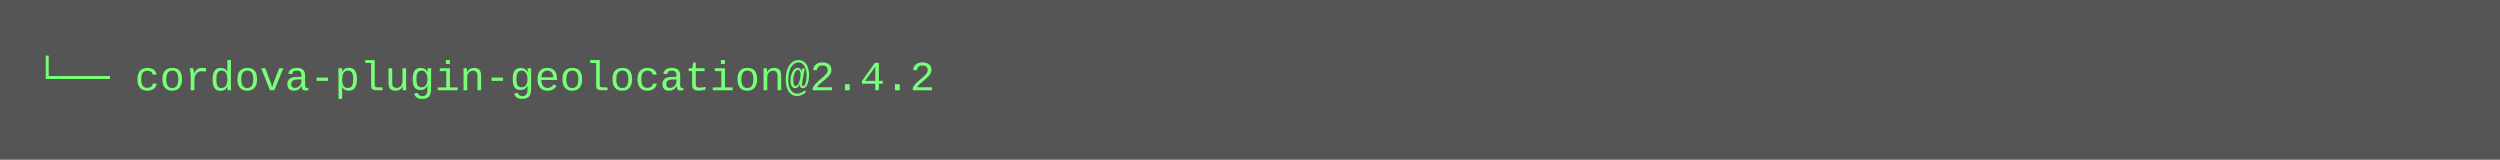
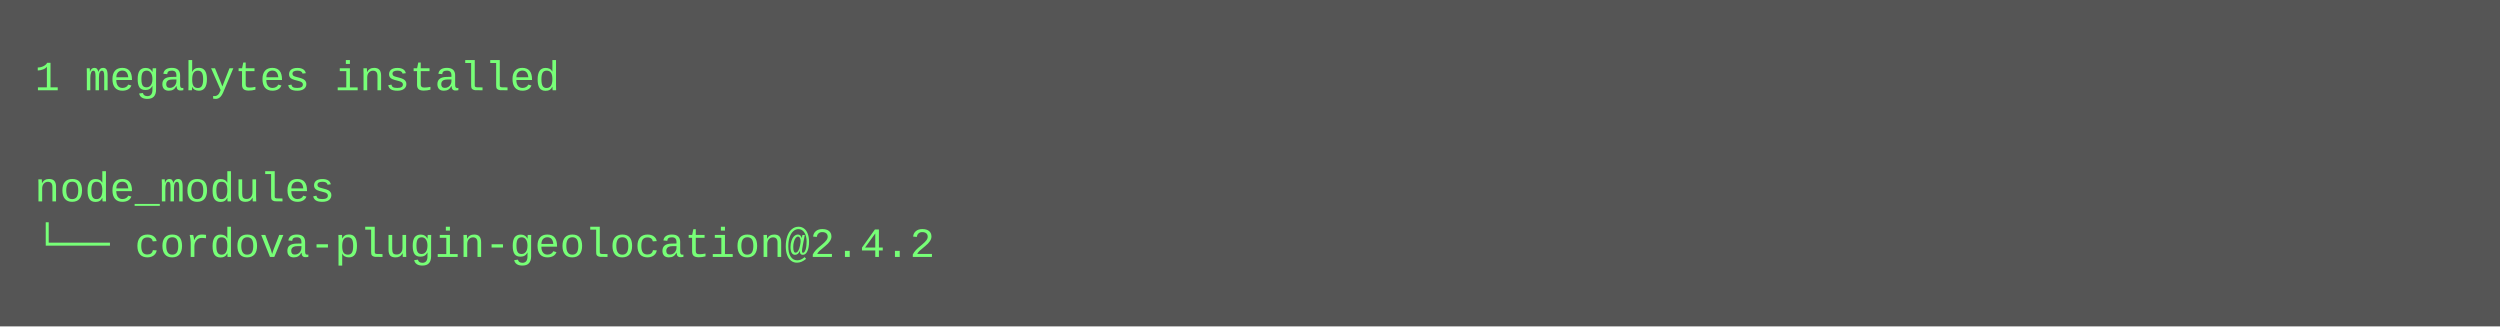
- <svg xmlns="http://www.w3.org/2000/svg" height="46" width="720">
-   <rect height="46" fill="#555" width="720" />
+ <svg xmlns="http://www.w3.org/2000/svg" height="94" width="720">
+   <rect height="94" fill="#555" width="720" />
  <text fill="#7f7" font-family="Courier New" font-size="12" xml:space="preserve">
-     <tspan x="10" y="26">└── cordova-plugin-geolocation@2.4.2</tspan>
+     <tspan x="10" y="26">1 megabytes installed</tspan>
+     <tspan x="10" y="42" />
+     <tspan x="10" y="58">node_modules</tspan>
+     <tspan x="10" y="74">└── cordova-plugin-geolocation@2.4.2</tspan>
  </text>
</svg>
